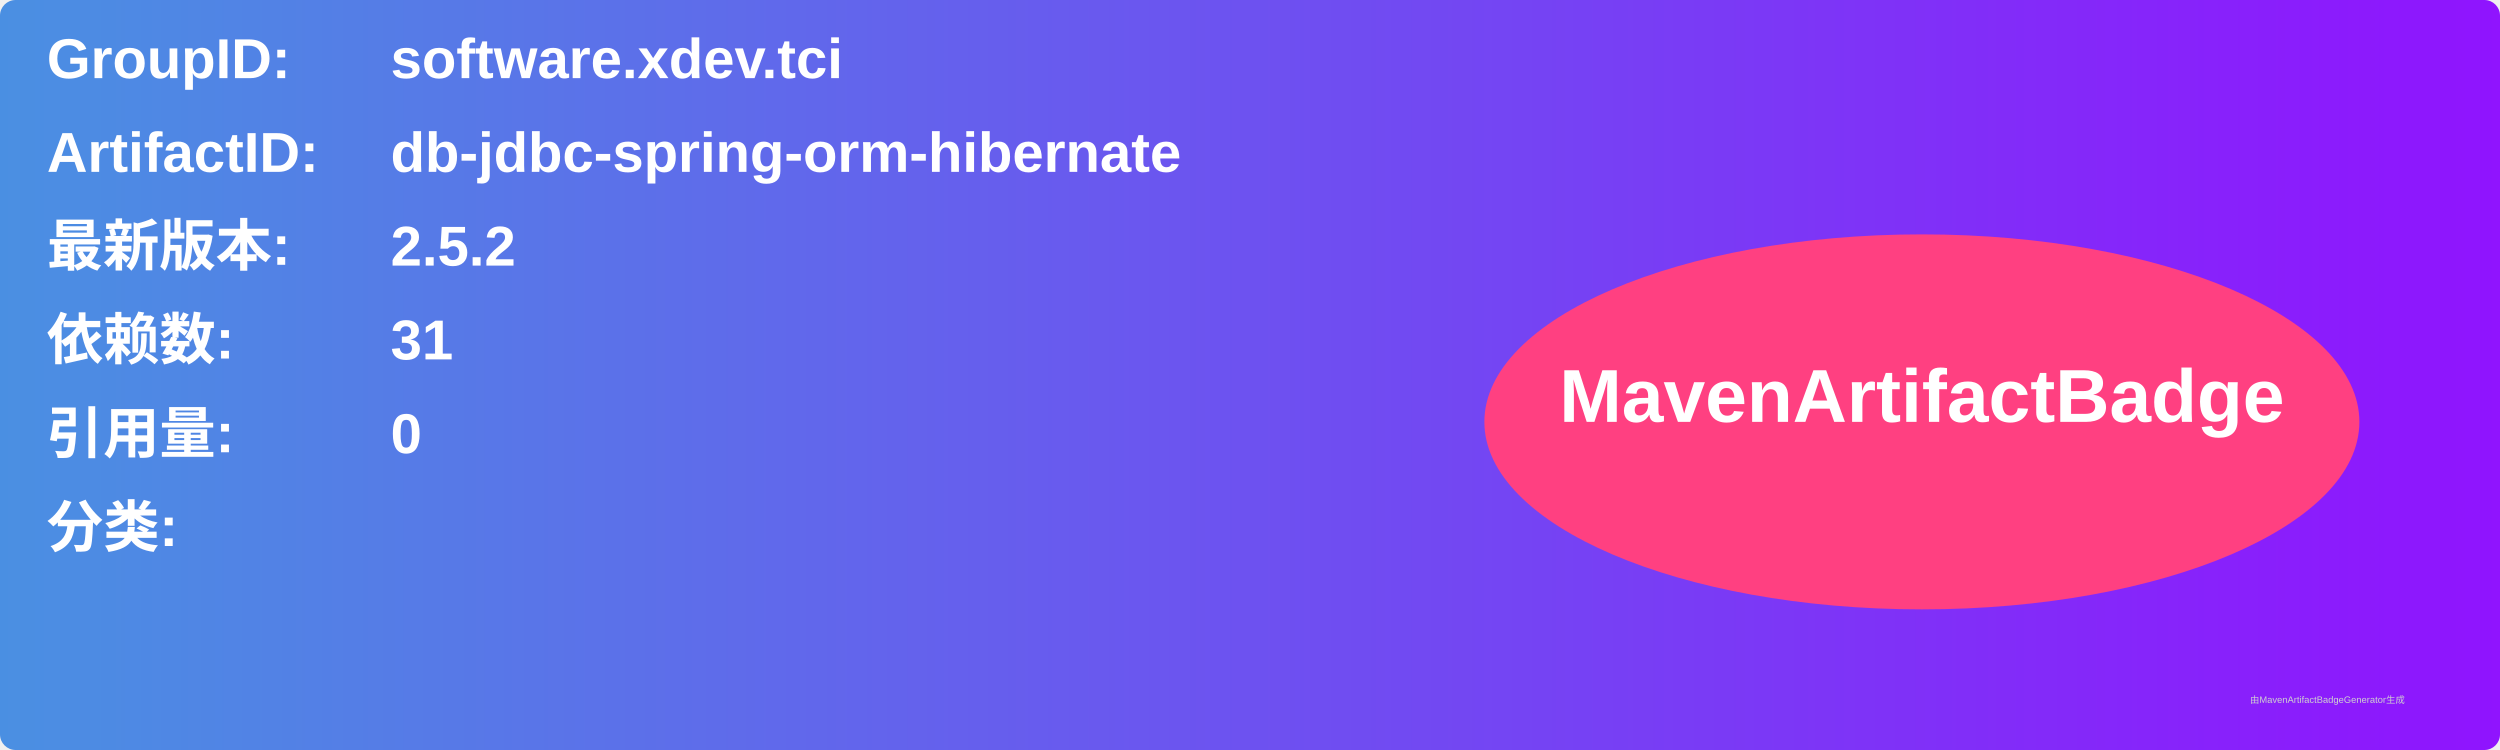
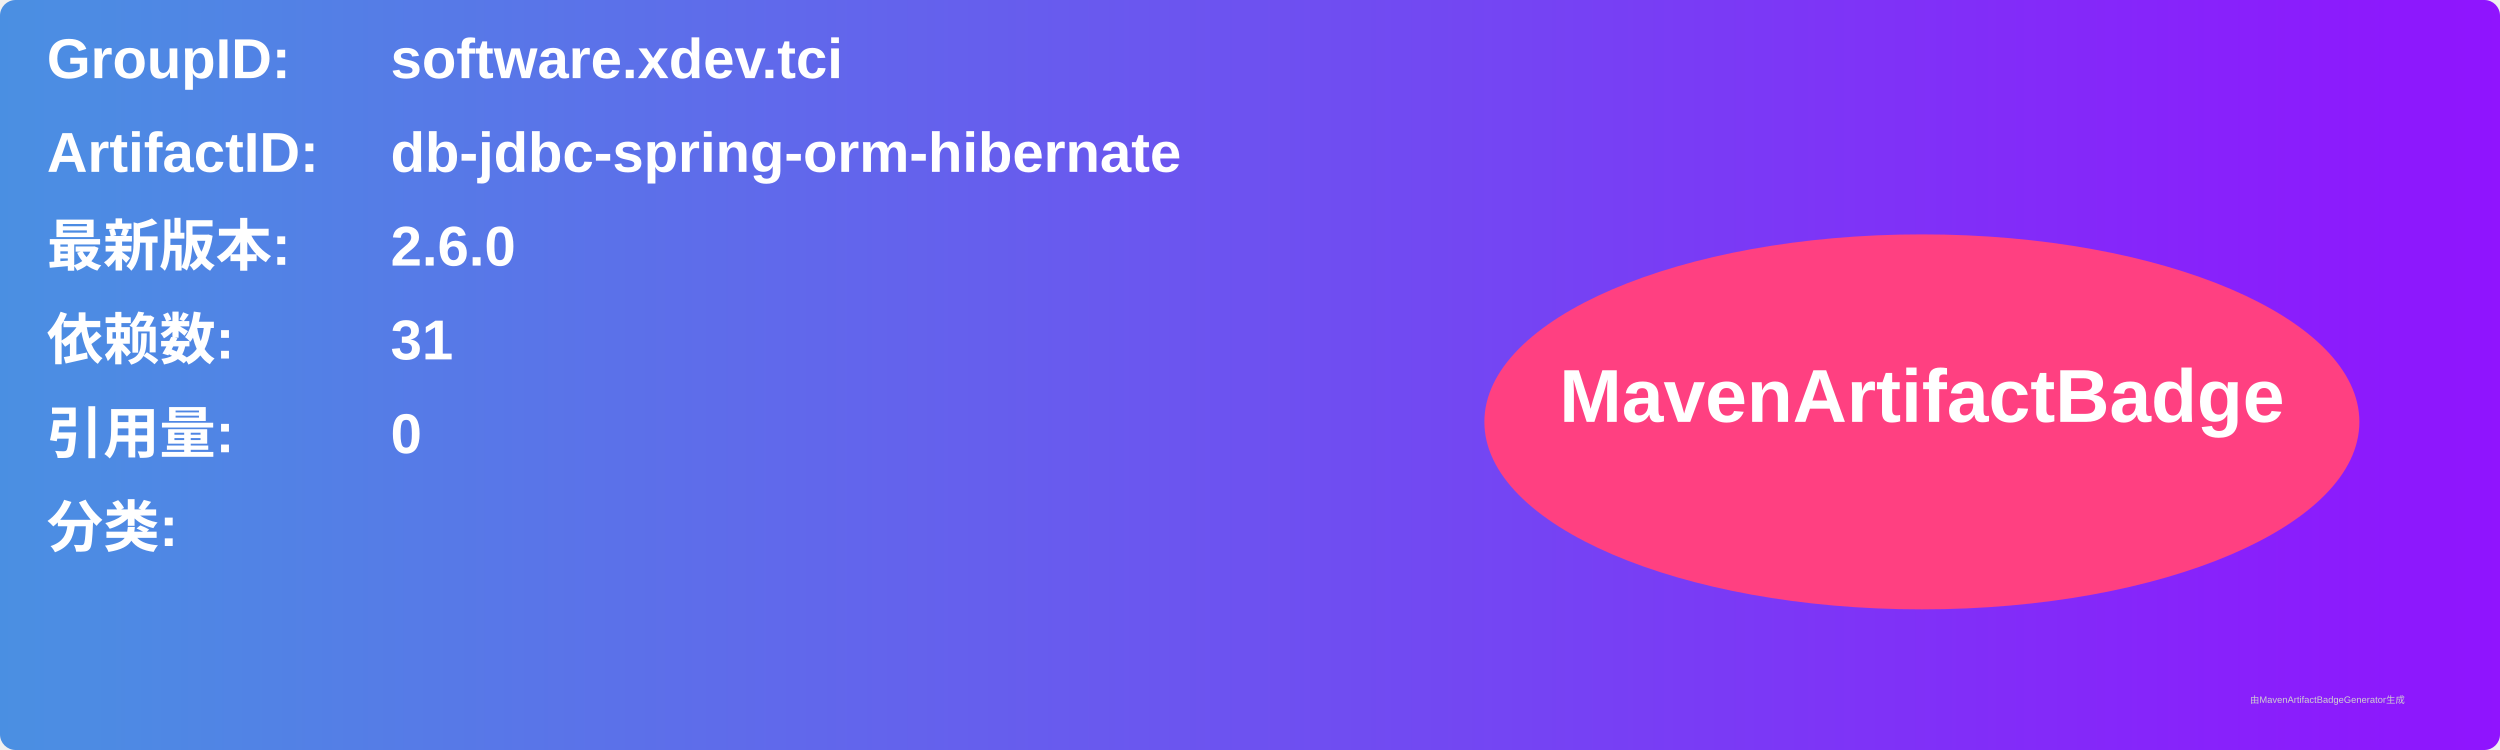
<svg xmlns="http://www.w3.org/2000/svg" width="800" height="240" viewBox="0 0 800 240">
  <linearGradient id="grad" x1="0%" y1="0%" x2="100%" y2="0%">
    <stop offset="0%" stop-color="#4a90e2" />
    <stop offset="100%" stop-color="#9013fe" />
  </linearGradient>
  <rect width="100%" height="100%" rx="5" ry="5" fill="url(#grad)" />
  <g transform="translate(15, 15)">
    <text x="0" y="10" font-family="Arial" font-size="18" fill="white" font-weight="bold" width="260">GroupID:</text>
    <text x="110" y="10" font-family="Arial" font-size="18" fill="white" font-weight="bold" width="460">software.xdev.tci</text>
    <text x="0" y="40" font-family="Arial" font-size="18" fill="white" font-weight="bold" width="260">ArtifactID:</text>
    <text x="110" y="40" font-family="Arial" font-size="18" fill="white" font-weight="bold" width="460">db-jdbc-spring-orm-hibernate</text>
    <text x="0" y="70" font-family="Arial" font-size="18" fill="white" font-weight="bold">最新版本:</text>
    <text x="110" y="70" font-family="Arial" font-size="18" fill="white" font-weight="bold">
-       <tspan font-weight="bold">2.5.2</tspan>
+       <tspan font-weight="bold">2.6.0</tspan>
    </text>
    <text x="0" y="100" font-family="Arial" font-size="18" fill="white" font-weight="bold">依赖数: </text>
    <text x="110" y="100" font-family="Arial" font-size="18" fill="white">
      <tspan font-weight="bold">31</tspan>
    </text>
    <text x="0" y="130" font-family="Arial" font-size="18" fill="white" font-weight="bold">引用量: </text>
    <text x="110" y="130" font-family="Arial" font-size="18" fill="white">
      <tspan font-weight="bold">0</tspan>
    </text>
    <text x="0" y="160" font-family="Arial" font-size="18" fill="white" font-weight="bold">分类:</text>
    <text x="10" y="190" font-family="Arial" font-size="10" fill="white">
      <tspan font-weight="bold" />
    </text>
    <ellipse cx="600" cy="120" rx="140" ry="60" fill="#ff4081" />
    <text x="600" y="120" text-anchor="middle" font-family="Arial" font-size="24" fill="white" font-weight="bold">MavenArtifactBadge</text>
  </g>
  <text x="720" y="225" font-family="Arial" font-size="3" fill="#d0d0d0">由MavenArtifactBadgeGenerator生成</text>
</svg>
